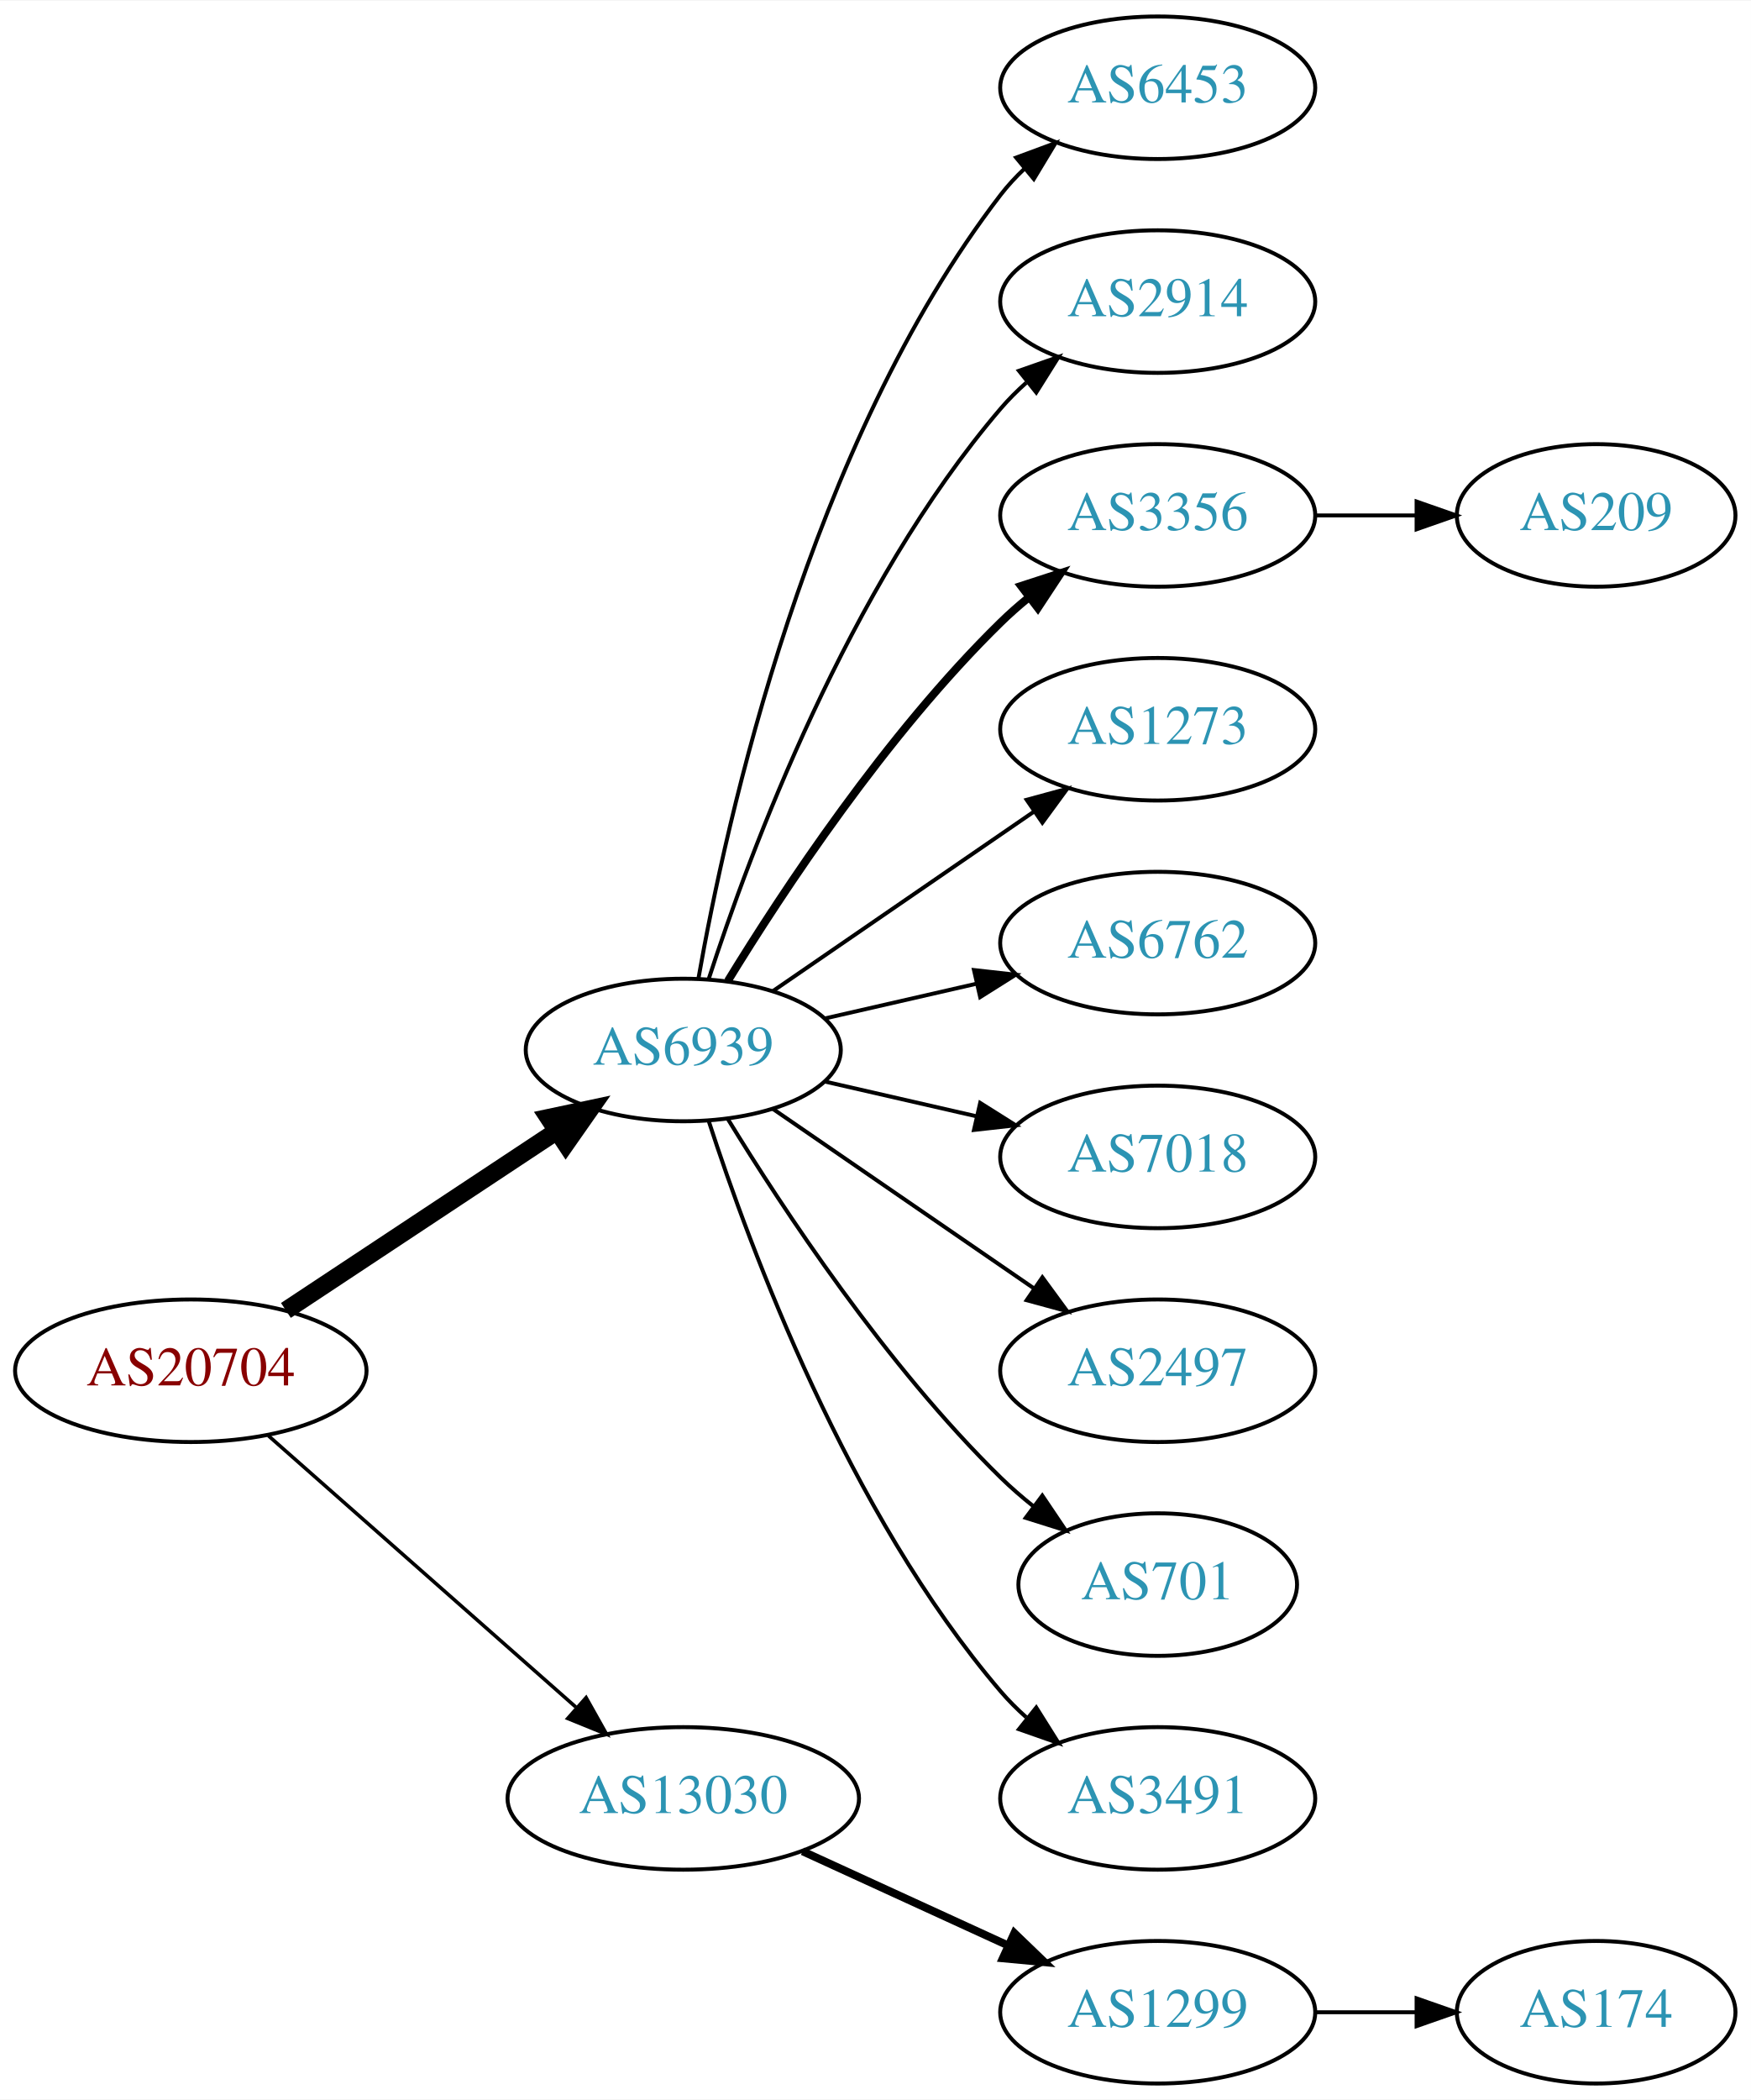
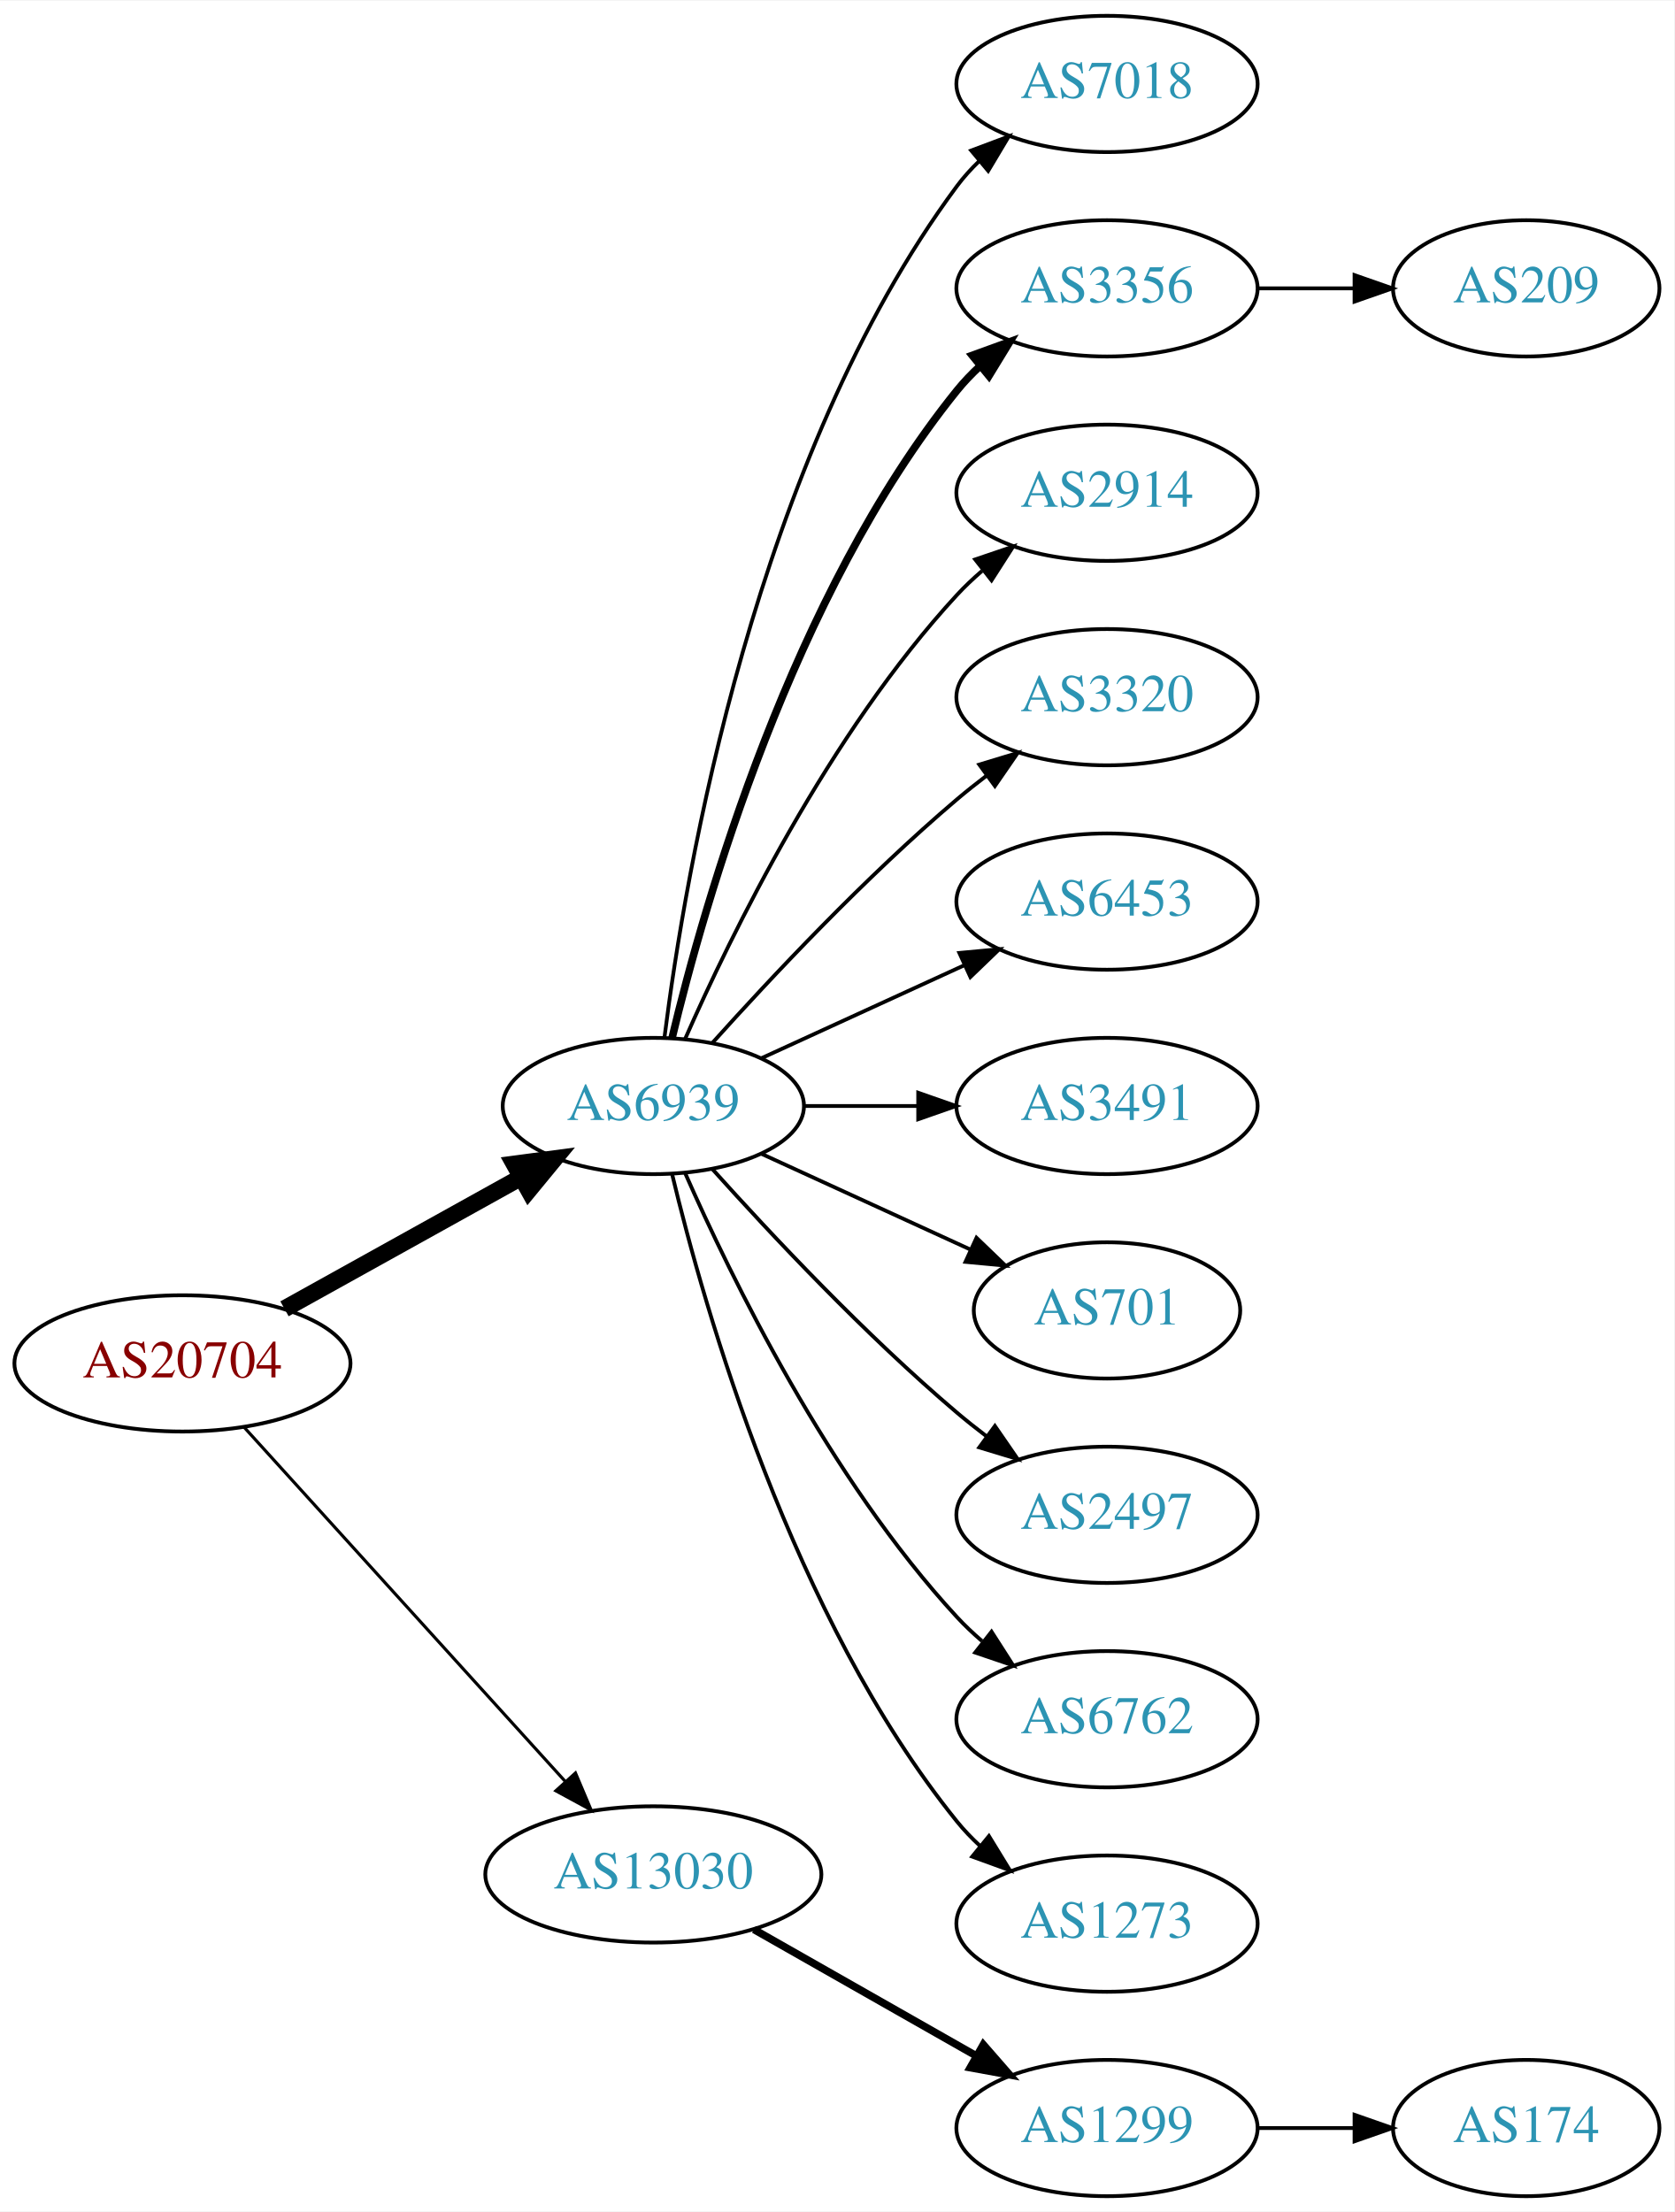
- <svg xmlns="http://www.w3.org/2000/svg" xmlns:xlink="http://www.w3.org/1999/xlink" width="442pt" height="530pt" viewBox="0.00 0.00 442.27 530.00">
-   <g id="graph0" class="graph" transform="scale(1 1) rotate(0) translate(4 526)">
-     <polygon fill="white" stroke="none" points="-4,4 -4,-526 438.271,-526 438.271,4 -4,4" />
+ <svg xmlns="http://www.w3.org/2000/svg" xmlns:xlink="http://www.w3.org/1999/xlink" width="442pt" height="584pt" viewBox="0.00 0.00 442.27 584.00">
+   <g id="graph0" class="graph" transform="scale(1 1) rotate(0) translate(4 580)">
+     <polygon fill="white" stroke="none" points="-4,4 -4,-580 438.271,-580 438.271,4 -4,4" />
    <g id="node1" class="node">
      <g id="a_node1">
        <a xlink:href="/asn/20704" xlink:title="AS20704 ~ Hirschstettnerstr. 19-21 L1 [AT]">
-           <ellipse fill="#ffffff" stroke="black" cx="44.196" cy="-180" rx="44.393" ry="18" />
-           <text text-anchor="middle" x="44.196" y="-176.3" font-family="Times,serif" font-size="14.00" fill="#880000">AS20704</text>
+           <ellipse fill="#ffffff" stroke="black" cx="44.196" cy="-220" rx="44.393" ry="18" />
+           <text text-anchor="middle" x="44.196" y="-216.3" font-family="Times,serif" font-size="14.00" fill="#880000">AS20704</text>
        </a>
      </g>
    </g>
    <g id="node2" class="node">
      <g id="a_node2">
        <a xlink:href="/asn/6939" xlink:title="AS6939 ~ Hurricane Electric LLC [US]">
-           <ellipse fill="#ffffff" stroke="black" cx="168.588" cy="-261" rx="39.794" ry="18" />
-           <text text-anchor="middle" x="168.588" y="-257.3" font-family="Times,serif" font-size="14.00" fill="#2c94b3">AS6939</text>
+           <ellipse fill="#ffffff" stroke="black" cx="168.588" cy="-288" rx="39.794" ry="18" />
+           <text text-anchor="middle" x="168.588" y="-284.3" font-family="Times,serif" font-size="14.00" fill="#2c94b3">AS6939</text>
        </a>
      </g>
    </g>
    <g id="edge1" class="edge">
-       <path fill="none" stroke="black" stroke-width="4.5" d="M68.217,-195.235C87.571,-208.044 115.406,-226.466 136.696,-240.555" />
-       <polygon fill="black" stroke="black" stroke-width="4.5" points="134.572,-243.871 145.084,-246.107 138.918,-237.304 134.572,-243.871" />
+       <path fill="none" stroke="black" stroke-width="4.5" d="M71.152,-234.421C89.325,-244.518 113.788,-258.109 133.527,-269.076" />
+       <polygon fill="black" stroke="black" stroke-width="4.5" points="131.853,-272.65 142.507,-274.065 135.677,-265.766 131.853,-272.65" />
    </g>
    <g id="node3" class="node">
      <g id="a_node3">
        <a xlink:href="/asn/13030" xlink:title="AS13030 ~ Init7 (Switzerland) Ltd. [CH]">
-           <ellipse fill="#ffffff" stroke="black" cx="168.588" cy="-72" rx="44.393" ry="18" />
-           <text text-anchor="middle" x="168.588" y="-68.3" font-family="Times,serif" font-size="14.00" fill="#2c94b3">AS13030</text>
+           <ellipse fill="#ffffff" stroke="black" cx="168.588" cy="-85" rx="44.393" ry="18" />
+           <text text-anchor="middle" x="168.588" y="-81.3" font-family="Times,serif" font-size="14.00" fill="#2c94b3">AS13030</text>
        </a>
      </g>
    </g>
    <g id="edge2" class="edge">
-       <path fill="none" stroke="black" stroke-width="0.9" d="M63.785,-163.597C84.482,-145.333 118.089,-115.678 141.434,-95.079" />
-       <polygon fill="black" stroke="black" stroke-width="0.9" points="144.043,-97.444 149.226,-88.203 139.412,-92.195 144.043,-97.444" />
+       <path fill="none" stroke="black" stroke-width="0.818" d="M60.45,-203.175C81.796,-179.63 120.718,-136.698 145.31,-109.574" />
+       <polygon fill="black" stroke="black" stroke-width="0.818" points="148.019,-111.796 152.142,-102.037 142.833,-107.095 148.019,-111.796" />
    </g>
    <g id="node4" class="node">
      <g id="a_node4">
-         <a xlink:href="/asn/6453" xlink:title="AS6453 ~ TATA COMMUNICATIONS (AMERICA) INC [US]">
-           <ellipse fill="#ffffff" stroke="black" cx="288.431" cy="-504" rx="39.794" ry="18" />
-           <text text-anchor="middle" x="288.431" y="-500.3" font-family="Times,serif" font-size="14.00" fill="#2c94b3">AS6453</text>
+         <a xlink:href="/asn/7018" xlink:title="AS7018 ~ AT&amp;T Services, Inc. [US]">
+           <ellipse fill="#ffffff" stroke="black" cx="288.431" cy="-558" rx="39.794" ry="18" />
+           <text text-anchor="middle" x="288.431" y="-554.3" font-family="Times,serif" font-size="14.00" fill="#2c94b3">AS7018</text>
        </a>
      </g>
    </g>
    <g id="edge3" class="edge">
-       <path fill="none" stroke="black" d="M172.406,-278.99C179.334,-318.435 200.291,-414.025 248.784,-477 250.563,-479.31 252.596,-481.5 254.776,-483.559" />
-       <polygon fill="black" stroke="black" points="252.672,-486.361 262.609,-490.036 257.133,-480.966 252.672,-486.361" />
+       <path fill="none" stroke="black" d="M171.547,-306.265C176.954,-349.329 195.4,-459.002 248.784,-531 250.521,-533.342 252.523,-535.555 254.682,-537.63" />
+       <polygon fill="black" stroke="black" points="252.556,-540.414 262.475,-544.137 257.042,-535.041 252.556,-540.414" />
    </g>
    <g id="node5" class="node">
      <g id="a_node5">
+         <a xlink:href="/asn/3356" xlink:title="AS3356 ~ Level 3 Parent, LLC [US]">
+           <ellipse fill="#ffffff" stroke="black" cx="288.431" cy="-504" rx="39.794" ry="18" />
+           <text text-anchor="middle" x="288.431" y="-500.3" font-family="Times,serif" font-size="14.00" fill="#2c94b3">AS3356</text>
+         </a>
+       </g>
+     </g>
+     <g id="edge4" class="edge">
+       <path fill="none" stroke="black" stroke-width="2" d="M173.515,-305.882C182.073,-341.609 205.222,-423.008 248.784,-477 250.615,-479.269 252.685,-481.43 254.892,-483.468" />
+       <polygon fill="black" stroke="black" stroke-width="2" points="252.815,-486.291 262.773,-489.906 257.243,-480.869 252.815,-486.291" />
+     </g>
+     <g id="node6" class="node">
+       <g id="a_node6">
        <a xlink:href="/asn/2914" xlink:title="AS2914 ~ NTT America, Inc. [US]">
          <ellipse fill="#ffffff" stroke="black" cx="288.431" cy="-450" rx="39.794" ry="18" />
          <text text-anchor="middle" x="288.431" y="-446.3" font-family="Times,serif" font-size="14.00" fill="#2c94b3">AS2914</text>
        </a>
      </g>
    </g>
-     <g id="edge4" class="edge">
-       <path fill="none" stroke="black" d="M175.035,-278.991C185.349,-310.816 210.212,-377.927 248.784,-423 250.73,-425.274 252.908,-427.449 255.213,-429.507" />
-       <polygon fill="black" stroke="black" points="253.383,-432.524 263.382,-436.027 257.75,-427.053 253.383,-432.524" />
-     </g>
-     <g id="node6" class="node">
-       <g id="a_node6">
-         <a xlink:href="/asn/3356" xlink:title="AS3356 ~ Level 3 Parent, LLC [US]">
-           <ellipse fill="#ffffff" stroke="black" cx="288.431" cy="-396" rx="39.794" ry="18" />
-           <text text-anchor="middle" x="288.431" y="-392.3" font-family="Times,serif" font-size="14.00" fill="#2c94b3">AS3356</text>
-         </a>
-       </g>
-     </g>
    <g id="edge5" class="edge">
-       <path fill="none" stroke="black" stroke-width="2" d="M179.854,-278.44C193.662,-300.991 219.851,-340.722 248.784,-369 250.924,-371.092 253.242,-373.137 255.642,-375.106" />
-       <polygon fill="black" stroke="black" stroke-width="2" points="253.908,-378.185 263.983,-381.464 258.152,-372.618 253.908,-378.185" />
+       <path fill="none" stroke="black" d="M177.004,-305.761C189.072,-333.183 215.044,-386.473 248.784,-423 250.815,-425.198 253.054,-427.319 255.4,-429.34" />
+       <polygon fill="black" stroke="black" points="253.612,-432.386 263.644,-435.794 257.927,-426.874 253.612,-432.386" />
    </g>
    <g id="node7" class="node">
      <g id="a_node7">
-         <a xlink:href="/asn/1273" xlink:title="AS1273 ~ RIPE Network Coordination Centre [NL]">
-           <ellipse fill="#ffffff" stroke="black" cx="288.431" cy="-342" rx="39.794" ry="18" />
-           <text text-anchor="middle" x="288.431" y="-338.3" font-family="Times,serif" font-size="14.00" fill="#2c94b3">AS1273</text>
+         <a xlink:href="/asn/3320" xlink:title="AS3320 ~ DTAG [DE]">
+           <ellipse fill="#ffffff" stroke="black" cx="288.431" cy="-396" rx="39.794" ry="18" />
+           <text text-anchor="middle" x="288.431" y="-392.3" font-family="Times,serif" font-size="14.00" fill="#2c94b3">AS3320</text>
        </a>
      </g>
    </g>
    <g id="edge6" class="edge">
-       <path fill="none" stroke="black" d="M191.202,-275.857C209.691,-288.565 236.505,-306.995 257.134,-321.175" />
-       <polygon fill="black" stroke="black" points="255.331,-324.183 265.555,-326.963 259.296,-318.414 255.331,-324.183" />
+       <path fill="none" stroke="black" d="M184.234,-304.725C199.535,-321.765 224.632,-348.523 248.784,-369 251.281,-371.117 253.942,-373.232 256.653,-375.293" />
+       <polygon fill="black" stroke="black" points="254.69,-378.194 264.83,-381.266 258.819,-372.541 254.69,-378.194" />
    </g>
    <g id="node8" class="node">
      <g id="a_node8">
-         <a xlink:href="/asn/6762" xlink:title="AS6762 ~ TELECOM ITALIA SPARKLE S.p.A. [IT]">
-           <ellipse fill="#ffffff" stroke="black" cx="288.431" cy="-288" rx="39.794" ry="18" />
-           <text text-anchor="middle" x="288.431" y="-284.3" font-family="Times,serif" font-size="14.00" fill="#2c94b3">AS6762</text>
+         <a xlink:href="/asn/6453" xlink:title="AS6453 ~ TATA COMMUNICATIONS (AMERICA) INC [US]">
+           <ellipse fill="#ffffff" stroke="black" cx="288.431" cy="-342" rx="39.794" ry="18" />
+           <text text-anchor="middle" x="288.431" y="-338.3" font-family="Times,serif" font-size="14.00" fill="#2c94b3">AS6453</text>
        </a>
      </g>
    </g>
    <g id="edge7" class="edge">
-       <path fill="none" stroke="black" d="M204.308,-268.955C216.307,-271.704 229.928,-274.825 242.621,-277.733" />
-       <polygon fill="black" stroke="black" points="242.023,-281.187 252.552,-280.009 243.587,-274.364 242.023,-281.187" />
+       <path fill="none" stroke="black" d="M197.217,-300.661C213.174,-307.973 233.445,-317.261 250.727,-325.181" />
+       <polygon fill="black" stroke="black" points="249.426,-328.435 259.975,-329.419 252.342,-322.071 249.426,-328.435" />
    </g>
    <g id="node9" class="node">
      <g id="a_node9">
-         <a xlink:href="/asn/7018" xlink:title="AS7018 ~ AT&amp;T Services, Inc. [US]">
-           <ellipse fill="#ffffff" stroke="black" cx="288.431" cy="-234" rx="39.794" ry="18" />
-           <text text-anchor="middle" x="288.431" y="-230.3" font-family="Times,serif" font-size="14.00" fill="#2c94b3">AS7018</text>
+         <a xlink:href="/asn/3491" xlink:title="AS3491 ~ PCCW Global, Inc. [US]">
+           <ellipse fill="#ffffff" stroke="black" cx="288.431" cy="-288" rx="39.794" ry="18" />
+           <text text-anchor="middle" x="288.431" y="-284.3" font-family="Times,serif" font-size="14.00" fill="#2c94b3">AS3491</text>
        </a>
      </g>
    </g>
    <g id="edge8" class="edge">
-       <path fill="none" stroke="black" d="M204.308,-253.045C216.307,-250.296 229.928,-247.175 242.621,-244.267" />
-       <polygon fill="black" stroke="black" points="243.587,-247.636 252.552,-241.991 242.023,-240.813 243.587,-247.636" />
+       <path fill="none" stroke="black" d="M208.501,-288C218.054,-288 228.404,-288 238.367,-288" />
+       <polygon fill="black" stroke="black" points="238.559,-291.5 248.559,-288 238.559,-284.5 238.559,-291.5" />
    </g>
    <g id="node10" class="node">
      <g id="a_node10">
+         <a xlink:href="/asn/701" xlink:title="AS701 ~ UUNET [US]">
+           <ellipse fill="#ffffff" stroke="black" cx="288.431" cy="-234" rx="35.194" ry="18" />
+           <text text-anchor="middle" x="288.431" y="-230.3" font-family="Times,serif" font-size="14.00" fill="#2c94b3">AS701</text>
+         </a>
+       </g>
+     </g>
+     <g id="edge9" class="edge">
+       <path fill="none" stroke="black" d="M197.217,-275.339C213.633,-267.817 234.615,-258.202 252.212,-250.139" />
+       <polygon fill="black" stroke="black" points="253.956,-253.189 261.589,-245.842 251.04,-246.826 253.956,-253.189" />
+     </g>
+     <g id="node11" class="node">
+       <g id="a_node11">
        <a xlink:href="/asn/2497" xlink:title="AS2497 ~ Internet Initiative Japan Inc. [JP]">
          <ellipse fill="#ffffff" stroke="black" cx="288.431" cy="-180" rx="39.794" ry="18" />
          <text text-anchor="middle" x="288.431" y="-176.3" font-family="Times,serif" font-size="14.00" fill="#2c94b3">AS2497</text>
        </a>
      </g>
    </g>
-     <g id="edge9" class="edge">
-       <path fill="none" stroke="black" d="M191.202,-246.143C209.691,-233.435 236.505,-215.005 257.134,-200.825" />
-       <polygon fill="black" stroke="black" points="259.296,-203.586 265.555,-195.037 255.331,-197.817 259.296,-203.586" />
-     </g>
-     <g id="node11" class="node">
-       <g id="a_node11">
-         <a xlink:href="/asn/701" xlink:title="AS701 ~ UUNET [US]">
-           <ellipse fill="#ffffff" stroke="black" cx="288.431" cy="-126" rx="35.194" ry="18" />
-           <text text-anchor="middle" x="288.431" y="-122.3" font-family="Times,serif" font-size="14.00" fill="#2c94b3">AS701</text>
-         </a>
-       </g>
-     </g>
    <g id="edge10" class="edge">
-       <path fill="none" stroke="black" d="M179.854,-243.56C193.662,-221.009 219.851,-181.278 248.784,-153 251.32,-150.522 254.103,-148.11 256.979,-145.812" />
-       <polygon fill="black" stroke="black" points="259.275,-148.465 265.195,-139.679 255.088,-142.856 259.275,-148.465" />
+       <path fill="none" stroke="black" d="M184.234,-271.275C199.535,-254.235 224.632,-227.477 248.784,-207 251.281,-204.883 253.942,-202.768 256.653,-200.707" />
+       <polygon fill="black" stroke="black" points="258.819,-203.459 264.83,-194.734 254.69,-197.806 258.819,-203.459" />
    </g>
    <g id="node12" class="node">
      <g id="a_node12">
-         <a xlink:href="/asn/3491" xlink:title="AS3491 ~ PCCW Global, Inc. [US]">
-           <ellipse fill="#ffffff" stroke="black" cx="288.431" cy="-72" rx="39.794" ry="18" />
-           <text text-anchor="middle" x="288.431" y="-68.3" font-family="Times,serif" font-size="14.00" fill="#2c94b3">AS3491</text>
+         <a xlink:href="/asn/6762" xlink:title="AS6762 ~ TELECOM ITALIA SPARKLE S.p.A. [IT]">
+           <ellipse fill="#ffffff" stroke="black" cx="288.431" cy="-126" rx="39.794" ry="18" />
+           <text text-anchor="middle" x="288.431" y="-122.3" font-family="Times,serif" font-size="14.00" fill="#2c94b3">AS6762</text>
        </a>
      </g>
    </g>
    <g id="edge11" class="edge">
-       <path fill="none" stroke="black" d="M175.035,-243.009C185.349,-211.184 210.212,-144.073 248.784,-99 250.73,-96.726 252.908,-94.551 255.213,-92.493" />
-       <polygon fill="black" stroke="black" points="257.75,-94.947 263.382,-85.973 253.383,-89.476 257.75,-94.947" />
+       <path fill="none" stroke="black" d="M177.004,-270.239C189.072,-242.817 215.044,-189.527 248.784,-153 250.815,-150.802 253.054,-148.681 255.4,-146.66" />
+       <polygon fill="black" stroke="black" points="257.927,-149.126 263.644,-140.206 253.612,-143.614 257.927,-149.126" />
    </g>
-     <g id="node14" class="node">
-       <g id="a_node14">
+     <g id="node13" class="node">
+       <g id="a_node13">
+         <a xlink:href="/asn/1273" xlink:title="AS1273 ~ Vodafone Group PLC [EU]">
+           <ellipse fill="#ffffff" stroke="black" cx="288.431" cy="-72" rx="39.794" ry="18" />
+           <text text-anchor="middle" x="288.431" y="-68.3" font-family="Times,serif" font-size="14.00" fill="#2c94b3">AS1273</text>
+         </a>
+       </g>
+     </g>
+     <g id="edge12" class="edge">
+       <path fill="none" stroke="black" d="M173.515,-270.118C182.073,-234.391 205.222,-152.992 248.784,-99 250.615,-96.731 252.685,-94.57 254.892,-92.532" />
+       <polygon fill="black" stroke="black" points="257.243,-95.131 262.773,-86.094 252.815,-89.709 257.243,-95.131" />
+     </g>
+     <g id="node15" class="node">
+       <g id="a_node15">
        <a xlink:href="/asn/1299" xlink:title="AS1299 ~ Telia Carrier [EU]">
          <ellipse fill="#ffffff" stroke="black" cx="288.431" cy="-18" rx="39.794" ry="18" />
          <text text-anchor="middle" x="288.431" y="-14.3" font-family="Times,serif" font-size="14.00" fill="#2c94b3">AS1299</text>
        </a>
      </g>
    </g>
-     <g id="edge13" class="edge">
-       <path fill="none" stroke="black" stroke-width="2" d="M198.718,-58.652C214.329,-51.498 233.727,-42.609 250.399,-34.969" />
-       <polygon fill="black" stroke="black" stroke-width="2" points="252.218,-37.986 259.851,-30.638 249.302,-31.622 252.218,-37.986" />
+     <g id="edge14" class="edge">
+       <path fill="none" stroke="black" stroke-width="2" d="M195.158,-70.462C212.378,-60.672 235.263,-47.66 253.934,-37.045" />
+       <polygon fill="black" stroke="black" stroke-width="2" points="255.755,-40.036 262.718,-32.05 252.295,-33.95 255.755,-40.036" />
    </g>
-     <g id="node13" class="node">
-       <g id="a_node13">
+     <g id="node14" class="node">
+       <g id="a_node14">
        <a xlink:href="/asn/209" xlink:title="AS209 ~ CenturyLink Communications, LLC [US]">
-           <ellipse fill="#ffffff" stroke="black" cx="399.174" cy="-396" rx="35.194" ry="18" />
-           <text text-anchor="middle" x="399.174" y="-392.3" font-family="Times,serif" font-size="14.00" fill="#2c94b3">AS209</text>
+           <ellipse fill="#ffffff" stroke="black" cx="399.174" cy="-504" rx="35.194" ry="18" />
+           <text text-anchor="middle" x="399.174" y="-500.3" font-family="Times,serif" font-size="14.00" fill="#2c94b3">AS209</text>
        </a>
      </g>
    </g>
-     <g id="edge12" class="edge">
-       <path fill="none" stroke="black" d="M328.382,-396C336.615,-396 345.361,-396 353.777,-396" />
-       <polygon fill="black" stroke="black" points="353.822,-399.5 363.822,-396 353.822,-392.5 353.822,-399.5" />
+     <g id="edge13" class="edge">
+       <path fill="none" stroke="black" d="M328.382,-504C336.615,-504 345.361,-504 353.777,-504" />
+       <polygon fill="black" stroke="black" points="353.822,-507.5 363.822,-504 353.822,-500.5 353.822,-507.5" />
    </g>
-     <g id="node15" class="node">
-       <g id="a_node15">
+     <g id="node16" class="node">
+       <g id="a_node16">
        <a xlink:href="/asn/174" xlink:title="AS174 ~ Cogent Communications [US]">
          <ellipse fill="#ffffff" stroke="black" cx="399.174" cy="-18" rx="35.194" ry="18" />
          <text text-anchor="middle" x="399.174" y="-14.3" font-family="Times,serif" font-size="14.00" fill="#2c94b3">AS174</text>
        </a>
      </g>
    </g>
-     <g id="edge14" class="edge">
+     <g id="edge15" class="edge">
      <path fill="none" stroke="black" d="M328.382,-18C336.615,-18 345.361,-18 353.777,-18" />
      <polygon fill="black" stroke="black" points="353.822,-21.5 363.822,-18 353.822,-14.5 353.822,-21.5" />
    </g>
  </g>
</svg>
